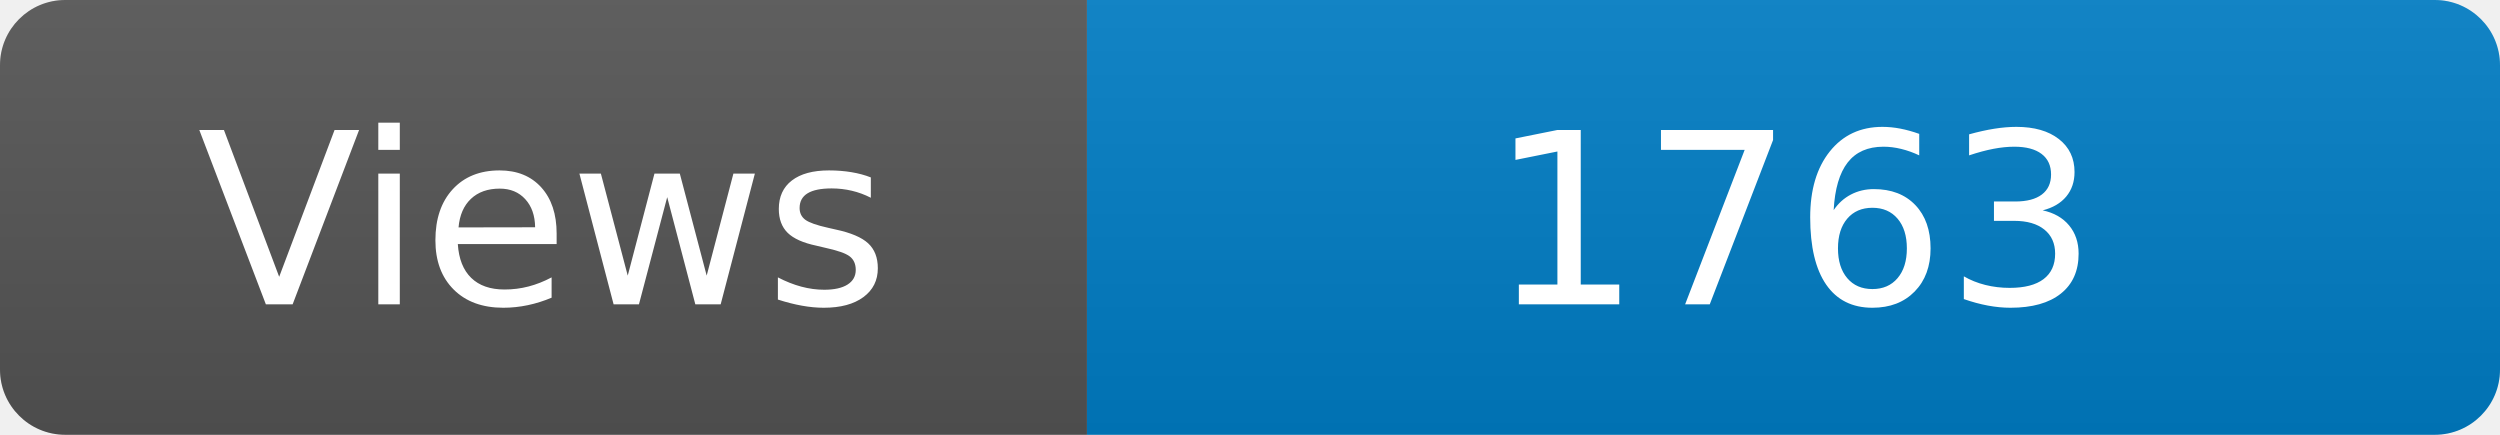
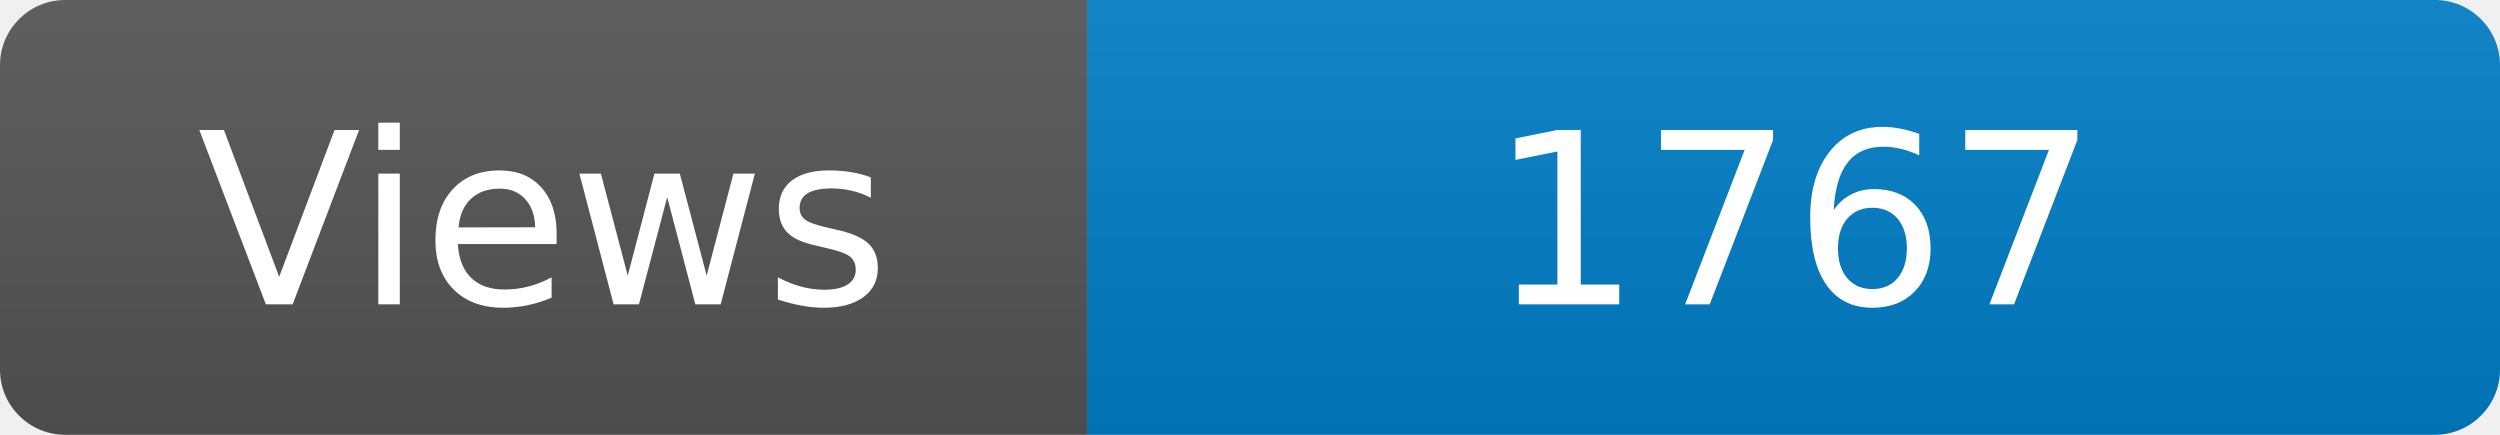
<svg xmlns="http://www.w3.org/2000/svg" width="115" height="20" role="img" aria-label="Maintained?: yes">
  <linearGradient id="s" x2="0" y2="100%">
    <stop offset="0" stop-color="#bbb" stop-opacity=".1" />
    <stop offset="1" stop-opacity=".1" />
  </linearGradient>
  <clipPath id="r">
    <rect width="115" height="20" rx="3" fill="#fff" />
  </clipPath>
  <g clip-path="url(#r)">
    <rect width="50" height="20" fill="#555" />
    <rect x="50" width="160" height="20" fill="#007ec6" />
    <rect width="115" height="20" fill="url(#s)" />
  </g>
  <g fill="#fff" text-anchor="middle" font-family="Verdana,Geneva,DejaVu Sans,sans-serif" font-size="110">
    <text x="250" y="140" transform="scale(.1)" fill="#fff">Views</text>
-     <text x="825" y="140" transform="scale(.1)" fill="#fff">1763</text>
+     <text x="825" y="140" transform="scale(.1)" fill="#fff">1767</text>
  </g>
</svg>
